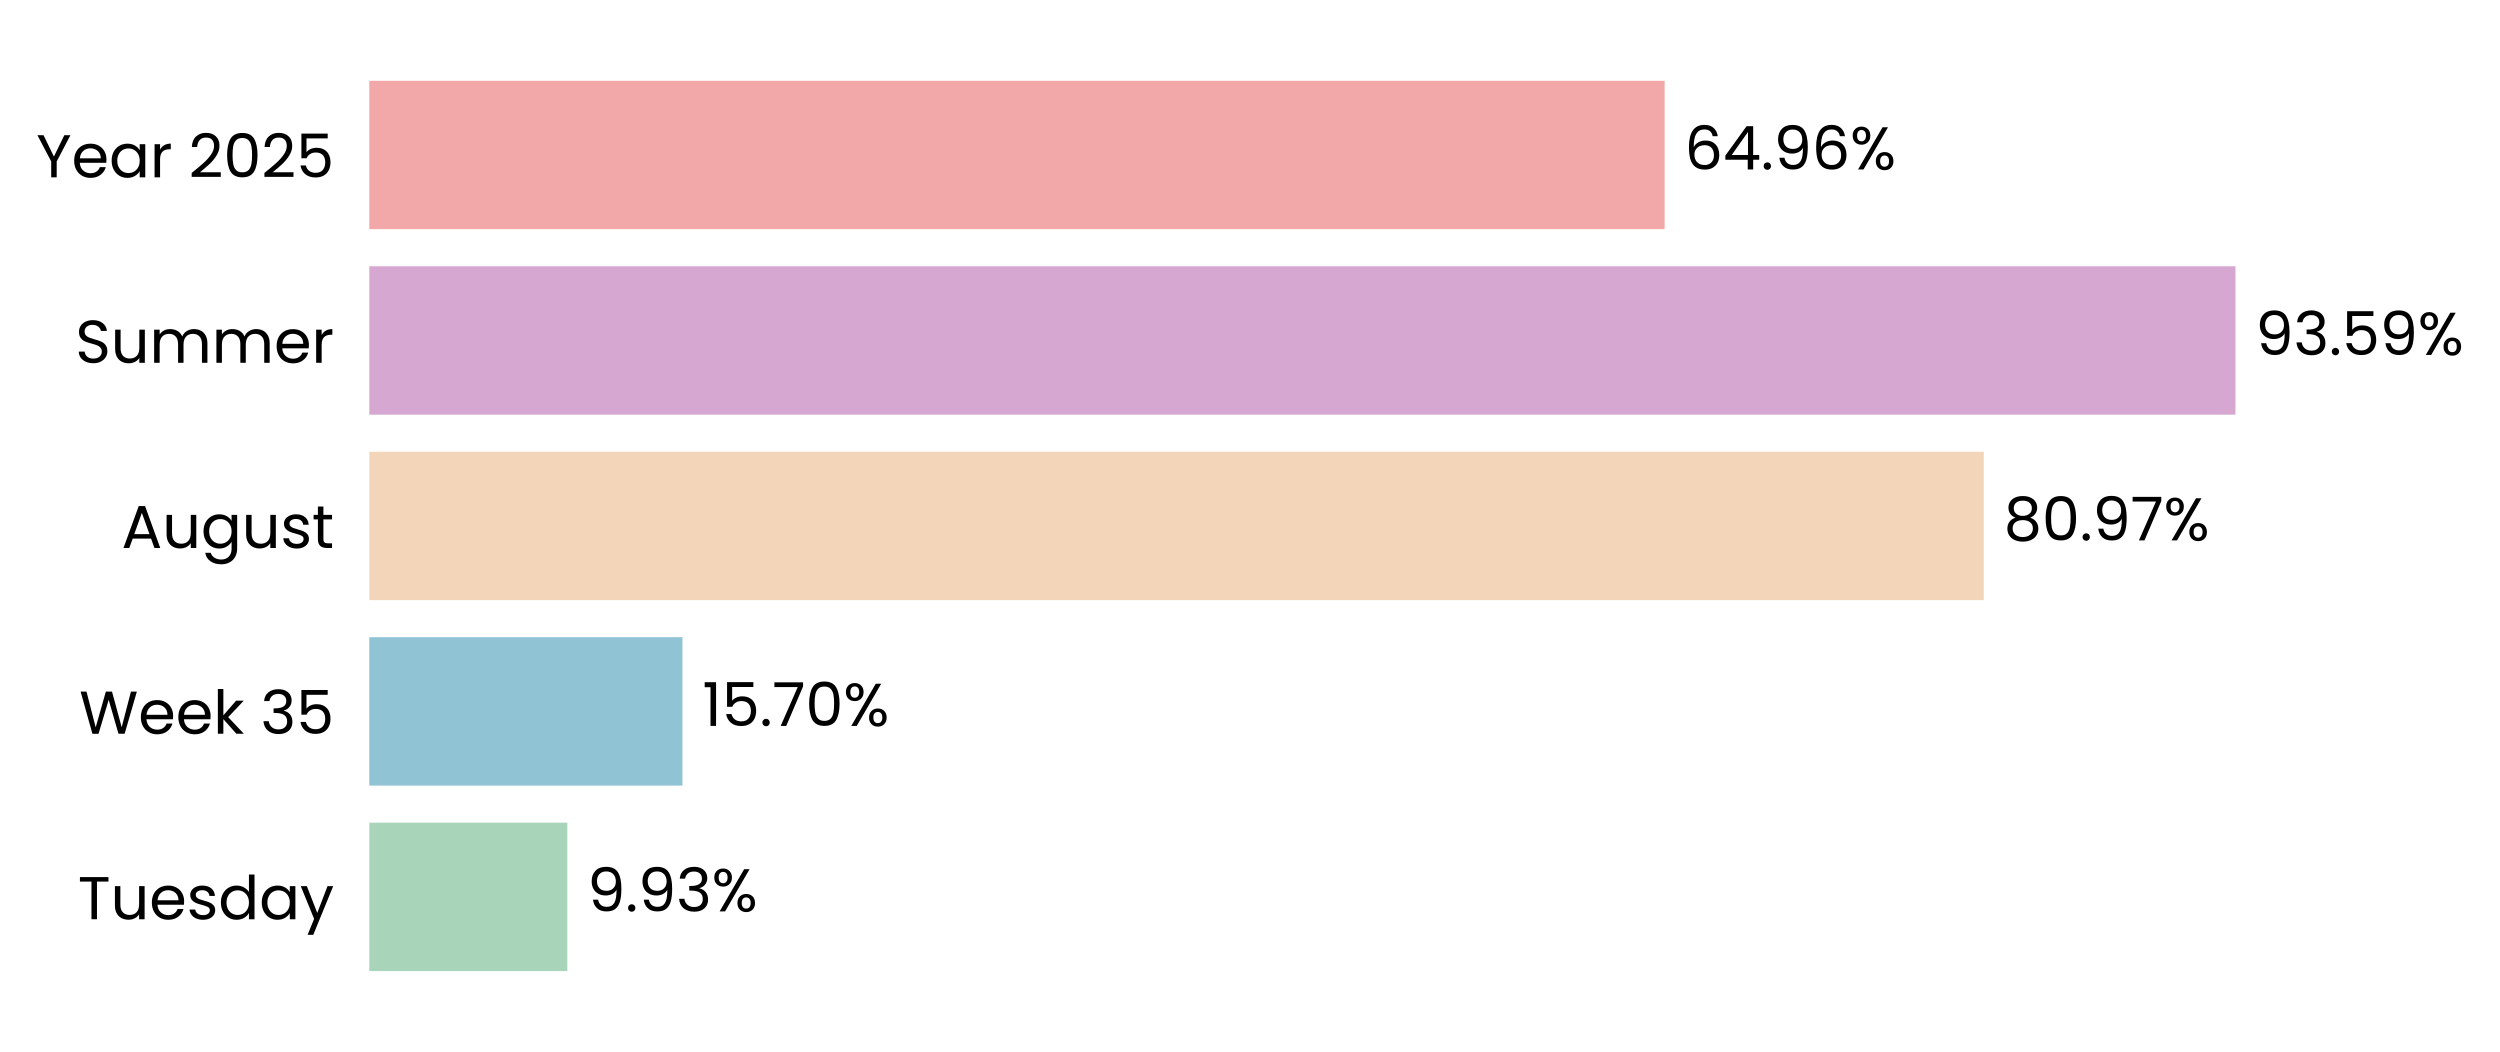
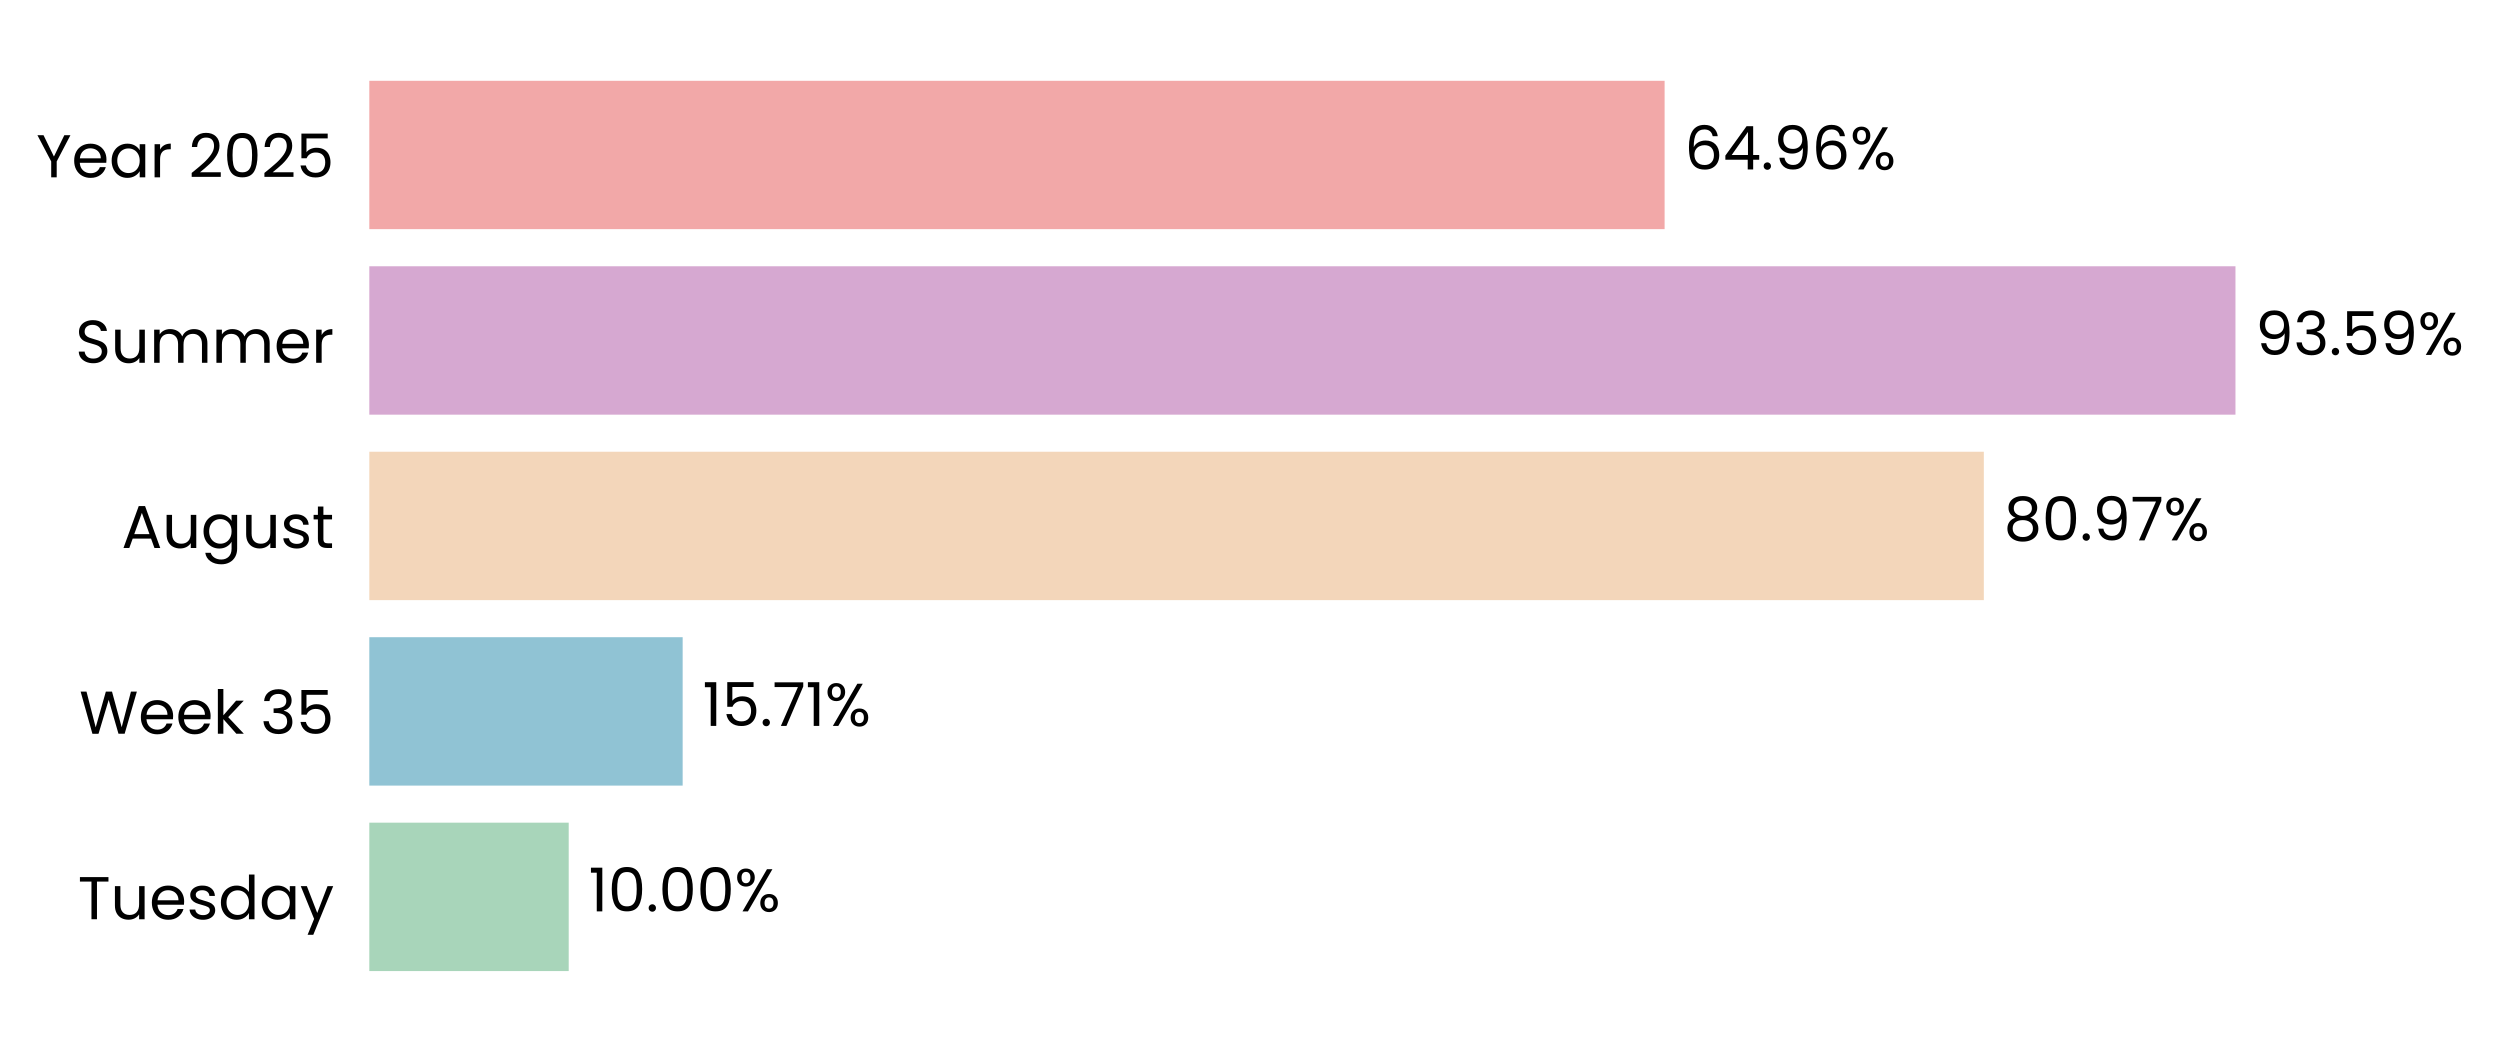
<svg xmlns="http://www.w3.org/2000/svg" xmlns:xlink="http://www.w3.org/1999/xlink" width="496.271pt" height="208.8pt" viewBox="0 0 496.271 208.8" version="1.1">
  <defs>
    <style type="text/css">*{stroke-linejoin: round; stroke-linecap: butt}</style>
  </defs>
  <g id="figure_1">
    <g id="patch_1">
      <path d="M 0 208.8  L 496.271 208.8  L 496.271 0  L 0 0  L 0 208.8  z " style="fill: none" />
    </g>
    <g id="axes_1">
      <g id="patch_2">
-         <path d="M 73.311 201.6  L 469.148 201.6  L 469.148 7.2  L 73.311 7.2  L 73.311 201.6  z " style="fill: none" />
+         <path d="M 73.311 201.6  L 469.145 201.6  L 469.145 7.2  L 73.311 7.2  L 73.311 201.6  z " style="fill: none" />
      </g>
      <g id="patch_3">
-         <path d="M 73.311 192.764  L 112.62 192.764  L 112.62 163.309  L 73.311 163.309  z " clip-path="url(#p1a6c267217)" style="fill: #a8d5ba" />
+         <path d="M 73.311 192.764  L 112.895 192.764  L 112.895 163.309  L 73.311 163.309  z " clip-path="url(#pd149907605)" style="fill: #a8d5ba" />
      </g>
      <g id="patch_4">
-         <path d="M 73.311 155.945  L 135.475 155.945  L 135.475 126.491  L 73.311 126.491  z " clip-path="url(#p1a6c267217)" style="fill: #90c3d4" />
+         <path d="M 73.311 155.945  L 135.514 155.945  L 135.514 126.491  L 73.311 126.491  z " clip-path="url(#pd149907605)" style="fill: #90c3d4" />
      </g>
      <g id="patch_5">
-         <path d="M 73.311 119.127  L 393.802 119.127  L 393.802 89.673  L 73.311 89.673  z " clip-path="url(#p1a6c267217)" style="fill: #f3d6ba" />
+         <path d="M 73.311 119.127  L 393.809 119.127  L 393.809 89.673  L 73.311 89.673  z " clip-path="url(#pd149907605)" style="fill: #f3d6ba" />
      </g>
      <g id="patch_6">
-         <path d="M 73.311 82.309  L 443.759 82.309  L 443.759 52.855  L 73.311 52.855  z " clip-path="url(#p1a6c267217)" style="fill: #d6a8d1" />
+         <path d="M 73.311 82.309  L 443.76 82.309  L 443.76 52.855  L 73.311 52.855  z " clip-path="url(#pd149907605)" style="fill: #d6a8d1" />
      </g>
      <g id="patch_7">
-         <path d="M 73.311 45.491  L 330.441 45.491  L 330.441 16.036  L 73.311 16.036  z " clip-path="url(#p1a6c267217)" style="fill: #f2a8a8" />
+         <path d="M 73.311 45.491  L 330.44 45.491  L 330.44 16.036  L 73.311 16.036  z " clip-path="url(#pd149907605)" style="fill: #f2a8a8" />
      </g>
      <g id="matplotlib.axis_1">
        <g id="ytick_1">
          <g id="text_1">
            <g transform="translate(15.4575 182.4764) scale(0.12 -0.12)">
              <defs>
                <path id="Poppins-Regular-54" d="M 3238 4461  L 3238 3987  L 2022 3987  L 2022 0  L 1440 0  L 1440 3987  L 218 3987  L 218 4461  L 3238 4461  z " transform="scale(0.015625)" />
                <path id="Poppins-Regular-75" d="M 3603 3507  L 3603 0  L 3021 0  L 3021 518  Q 2854 250 2556 99  Q 2259 -51 1901 -51  Q 1491 -51 1164 118  Q 838 288 649 627  Q 461 966 461 1453  L 461 3507  L 1037 3507  L 1037 1530  Q 1037 1011 1299 732  Q 1562 454 2016 454  Q 2483 454 2752 742  Q 3021 1030 3021 1581  L 3021 3507  L 3603 3507  z " transform="scale(0.015625)" />
                <path id="Poppins-Regular-65" d="M 3693 1888  Q 3693 1722 3674 1536  L 870 1536  Q 902 1018 1225 726  Q 1549 435 2010 435  Q 2387 435 2640 611  Q 2893 787 2995 1082  L 3622 1082  Q 3482 576 3059 259  Q 2637 -58 2010 -58  Q 1510 -58 1116 166  Q 723 390 499 803  Q 275 1216 275 1760  Q 275 2304 492 2713  Q 710 3123 1104 3344  Q 1498 3565 2010 3565  Q 2509 3565 2893 3347  Q 3277 3130 3485 2749  Q 3693 2368 3693 1888  z M 3091 2010  Q 3091 2342 2944 2582  Q 2797 2822 2544 2947  Q 2291 3072 1984 3072  Q 1542 3072 1232 2790  Q 922 2509 877 2010  L 3091 2010  z " transform="scale(0.015625)" />
                <path id="Poppins-Regular-73" d="M 1734 -58  Q 1331 -58 1011 80  Q 691 218 505 464  Q 320 710 301 1030  L 902 1030  Q 928 768 1149 601  Q 1370 435 1728 435  Q 2061 435 2253 582  Q 2445 730 2445 954  Q 2445 1184 2240 1296  Q 2035 1408 1606 1517  Q 1216 1619 969 1724  Q 723 1830 547 2038  Q 371 2246 371 2586  Q 371 2854 531 3078  Q 691 3302 985 3433  Q 1280 3565 1658 3565  Q 2240 3565 2598 3270  Q 2957 2976 2982 2464  L 2400 2464  Q 2381 2739 2179 2905  Q 1978 3072 1638 3072  Q 1325 3072 1139 2937  Q 954 2803 954 2586  Q 954 2413 1066 2301  Q 1178 2189 1347 2121  Q 1517 2054 1818 1971  Q 2195 1869 2432 1769  Q 2669 1670 2838 1472  Q 3008 1274 3014 954  Q 3014 666 2854 435  Q 2694 205 2403 73  Q 2112 -58 1734 -58  z " transform="scale(0.015625)" />
                <path id="Poppins-Regular-64" d="M 275 1766  Q 275 2304 492 2710  Q 710 3117 1091 3341  Q 1472 3565 1946 3565  Q 2355 3565 2707 3376  Q 3059 3187 3245 2880  L 3245 4736  L 3834 4736  L 3834 0  L 3245 0  L 3245 659  Q 3072 346 2733 144  Q 2394 -58 1939 -58  Q 1472 -58 1091 172  Q 710 403 492 819  Q 275 1235 275 1766  z M 3245 1760  Q 3245 2157 3085 2451  Q 2925 2746 2653 2902  Q 2381 3059 2054 3059  Q 1728 3059 1459 2905  Q 1190 2752 1030 2457  Q 870 2163 870 1766  Q 870 1363 1030 1065  Q 1190 768 1459 611  Q 1728 454 2054 454  Q 2381 454 2653 611  Q 2925 768 3085 1065  Q 3245 1363 3245 1760  z " transform="scale(0.015625)" />
                <path id="Poppins-Regular-61" d="M 275 1766  Q 275 2304 492 2710  Q 710 3117 1091 3341  Q 1472 3565 1939 3565  Q 2400 3565 2739 3366  Q 3078 3168 3245 2867  L 3245 3507  L 3834 3507  L 3834 0  L 3245 0  L 3245 653  Q 3072 346 2729 144  Q 2387 -58 1933 -58  Q 1466 -58 1088 172  Q 710 403 492 819  Q 275 1235 275 1766  z M 3245 1760  Q 3245 2157 3085 2451  Q 2925 2746 2653 2902  Q 2381 3059 2054 3059  Q 1728 3059 1459 2905  Q 1190 2752 1030 2457  Q 870 2163 870 1766  Q 870 1363 1030 1065  Q 1190 768 1459 611  Q 1728 454 2054 454  Q 2381 454 2653 611  Q 2925 768 3085 1065  Q 3245 1363 3245 1760  z " transform="scale(0.015625)" />
                <path id="Poppins-Regular-79" d="M 3514 3507  L 1402 -1651  L 800 -1651  L 1491 38  L 77 3507  L 723 3507  L 1824 666  L 2912 3507  L 3514 3507  z " transform="scale(0.015625)" />
              </defs>
              <use xlink:href="#Poppins-Regular-54" />
              <use xlink:href="#Poppins-Regular-75" transform="translate(54.09999 0)" />
              <use xlink:href="#Poppins-Regular-65" transform="translate(118.1 0)" />
              <use xlink:href="#Poppins-Regular-73" transform="translate(180.1 0)" />
              <use xlink:href="#Poppins-Regular-64" transform="translate(232.3 0)" />
              <use xlink:href="#Poppins-Regular-61" transform="translate(299.8999 0)" />
              <use xlink:href="#Poppins-Regular-79" transform="translate(367.4999 0)" />
            </g>
          </g>
        </g>
        <g id="ytick_2">
          <g id="text_2">
            <g transform="translate(15.73125 145.6582) scale(0.12 -0.12)">
              <defs>
                <path id="Poppins-Regular-57" d="M 6099 4461  L 4806 0  L 4154 0  L 3117 3590  L 2042 0  L 1395 -6  L 147 4461  L 768 4461  L 1741 678  L 2816 4461  L 3469 4461  L 4493 691  L 5472 4461  L 6099 4461  z " transform="scale(0.015625)" />
                <path id="Poppins-Regular-6b" d="M 2451 0  L 1075 1549  L 1075 0  L 493 0  L 493 4736  L 1075 4736  L 1075 1952  L 2426 3507  L 3238 3507  L 1587 1760  L 3245 0  L 2451 0  z " transform="scale(0.015625)" />
                <path id="Poppins-Regular-20" transform="scale(0.015625)" />
                <path id="Poppins-Regular-33" d="M 384 3462  Q 429 4051 838 4384  Q 1248 4717 1901 4717  Q 2336 4717 2653 4560  Q 2970 4403 3133 4134  Q 3296 3866 3296 3526  Q 3296 3130 3069 2842  Q 2842 2554 2477 2470  L 2477 2438  Q 2893 2336 3136 2035  Q 3379 1734 3379 1248  Q 3379 883 3212 592  Q 3046 301 2713 134  Q 2381 -32 1914 -32  Q 1235 -32 800 323  Q 365 678 314 1331  L 877 1331  Q 922 947 1190 704  Q 1459 461 1907 461  Q 2355 461 2588 694  Q 2822 928 2822 1299  Q 2822 1779 2502 1990  Q 2182 2202 1536 2202  L 1389 2202  L 1389 2688  L 1542 2688  Q 2131 2694 2432 2883  Q 2733 3072 2733 3469  Q 2733 3808 2512 4013  Q 2291 4218 1882 4218  Q 1485 4218 1241 4013  Q 998 3808 954 3462  L 384 3462  z " transform="scale(0.015625)" />
                <path id="Poppins-Regular-35" d="M 3347 4122  L 1101 4122  L 1101 2662  Q 1248 2867 1536 2998  Q 1824 3130 2157 3130  Q 2688 3130 3021 2909  Q 3354 2688 3498 2339  Q 3642 1990 3642 1600  Q 3642 1139 3469 774  Q 3296 410 2941 198  Q 2586 -13 2061 -13  Q 1389 -13 973 332  Q 557 678 467 1254  L 1037 1254  Q 1120 890 1389 685  Q 1658 480 2067 480  Q 2573 480 2829 784  Q 3085 1088 3085 1587  Q 3085 2086 2829 2358  Q 2573 2630 2074 2630  Q 1734 2630 1481 2467  Q 1229 2304 1114 2022  L 563 2022  L 563 4634  L 3347 4634  L 3347 4122  z " transform="scale(0.015625)" />
              </defs>
              <use xlink:href="#Poppins-Regular-57" />
              <use xlink:href="#Poppins-Regular-65" transform="translate(97.59999 0)" />
              <use xlink:href="#Poppins-Regular-65" transform="translate(159.6 0)" />
              <use xlink:href="#Poppins-Regular-6b" transform="translate(221.6 0)" />
              <use xlink:href="#Poppins-Regular-20" transform="translate(273.0999 0)" />
              <use xlink:href="#Poppins-Regular-33" transform="translate(299.7999 0)" />
              <use xlink:href="#Poppins-Regular-35" transform="translate(358.6999 0)" />
            </g>
          </g>
        </g>
        <g id="ytick_3">
          <g id="text_3">
            <g transform="translate(24.11812 108.78) scale(0.12 -0.12)">
              <defs>
                <path id="Poppins-Regular-41" d="M 3130 992  L 1184 992  L 826 0  L 211 0  L 1824 4435  L 2496 4435  L 4102 0  L 3488 0  L 3130 992  z M 2963 1466  L 2157 3718  L 1350 1466  L 2963 1466  z " transform="scale(0.015625)" />
                <path id="Poppins-Regular-67" d="M 1939 3565  Q 2394 3565 2736 3366  Q 3078 3168 3245 2867  L 3245 3507  L 3834 3507  L 3834 -77  Q 3834 -557 3629 -931  Q 3424 -1306 3043 -1517  Q 2662 -1728 2157 -1728  Q 1466 -1728 1005 -1401  Q 544 -1075 461 -512  L 1037 -512  Q 1133 -832 1433 -1027  Q 1734 -1222 2157 -1222  Q 2637 -1222 2941 -921  Q 3245 -621 3245 -77  L 3245 659  Q 3072 352 2733 147  Q 2394 -58 1939 -58  Q 1472 -58 1091 172  Q 710 403 492 819  Q 275 1235 275 1766  Q 275 2304 492 2710  Q 710 3117 1091 3341  Q 1472 3565 1939 3565  z M 3245 1760  Q 3245 2157 3085 2451  Q 2925 2746 2653 2902  Q 2381 3059 2054 3059  Q 1728 3059 1459 2905  Q 1190 2752 1030 2457  Q 870 2163 870 1766  Q 870 1363 1030 1065  Q 1190 768 1459 611  Q 1728 454 2054 454  Q 2381 454 2653 611  Q 2925 768 3085 1065  Q 3245 1363 3245 1760  z " transform="scale(0.015625)" />
                <path id="Poppins-Regular-74" d="M 1203 3027  L 1203 960  Q 1203 704 1312 598  Q 1421 493 1690 493  L 2118 493  L 2118 0  L 1594 0  Q 1107 0 864 224  Q 621 448 621 960  L 621 3027  L 166 3027  L 166 3507  L 621 3507  L 621 4390  L 1203 4390  L 1203 3507  L 2118 3507  L 2118 3027  L 1203 3027  z " transform="scale(0.015625)" />
              </defs>
              <use xlink:href="#Poppins-Regular-41" />
              <use xlink:href="#Poppins-Regular-75" transform="translate(67.39999 0)" />
              <use xlink:href="#Poppins-Regular-67" transform="translate(131.4 0)" />
              <use xlink:href="#Poppins-Regular-75" transform="translate(199 0)" />
              <use xlink:href="#Poppins-Regular-73" transform="translate(263 0)" />
              <use xlink:href="#Poppins-Regular-74" transform="translate(315.2 0)" />
            </g>
          </g>
        </g>
        <g id="ytick_4">
          <g id="text_4">
            <g transform="translate(14.95125 72.02182) scale(0.12 -0.12)">
              <defs>
                <path id="Poppins-Regular-53" d="M 1907 -45  Q 1466 -45 1117 112  Q 768 269 569 547  Q 371 826 365 1190  L 986 1190  Q 1018 877 1245 662  Q 1472 448 1907 448  Q 2323 448 2563 656  Q 2803 864 2803 1190  Q 2803 1446 2662 1606  Q 2522 1766 2310 1849  Q 2099 1933 1741 2029  Q 1299 2144 1033 2259  Q 768 2374 579 2620  Q 390 2867 390 3283  Q 390 3648 576 3929  Q 762 4211 1098 4364  Q 1434 4518 1869 4518  Q 2496 4518 2896 4204  Q 3296 3891 3347 3373  L 2707 3373  Q 2675 3629 2438 3824  Q 2202 4019 1811 4019  Q 1446 4019 1216 3830  Q 986 3642 986 3302  Q 986 3059 1123 2905  Q 1261 2752 1462 2672  Q 1664 2592 2029 2490  Q 2470 2368 2739 2249  Q 3008 2131 3200 1884  Q 3392 1638 3392 1216  Q 3392 890 3219 602  Q 3046 314 2707 134  Q 2368 -45 1907 -45  z " transform="scale(0.015625)" />
                <path id="Poppins-Regular-6d" d="M 4710 3571  Q 5120 3571 5440 3401  Q 5760 3232 5945 2893  Q 6131 2554 6131 2067  L 6131 0  L 5555 0  L 5555 1984  Q 5555 2509 5296 2787  Q 5037 3066 4595 3066  Q 4141 3066 3872 2774  Q 3603 2483 3603 1933  L 3603 0  L 3027 0  L 3027 1984  Q 3027 2509 2768 2787  Q 2509 3066 2067 3066  Q 1613 3066 1344 2774  Q 1075 2483 1075 1933  L 1075 0  L 493 0  L 493 3507  L 1075 3507  L 1075 3002  Q 1248 3277 1539 3424  Q 1830 3571 2182 3571  Q 2624 3571 2963 3372  Q 3302 3174 3469 2790  Q 3616 3162 3955 3366  Q 4294 3571 4710 3571  z " transform="scale(0.015625)" />
                <path id="Poppins-Regular-72" d="M 1075 2938  Q 1229 3238 1513 3404  Q 1798 3571 2208 3571  L 2208 2970  L 2054 2970  Q 1075 2970 1075 1907  L 1075 0  L 493 0  L 493 3507  L 1075 3507  L 1075 2938  z " transform="scale(0.015625)" />
              </defs>
              <use xlink:href="#Poppins-Regular-53" />
              <use xlink:href="#Poppins-Regular-75" transform="translate(58.7 0)" />
              <use xlink:href="#Poppins-Regular-6d" transform="translate(122.7 0)" />
              <use xlink:href="#Poppins-Regular-6d" transform="translate(225.7 0)" />
              <use xlink:href="#Poppins-Regular-65" transform="translate(328.7 0)" />
              <use xlink:href="#Poppins-Regular-72" transform="translate(390.6999 0)" />
            </g>
          </g>
        </g>
        <g id="ytick_5">
          <g id="text_5">
            <g transform="translate(7.2 35.20364) scale(0.12 -0.12)">
              <defs>
                <path id="Poppins-Regular-59" d="M 3616 4461  L 2163 1683  L 2163 0  L 1581 0  L 1581 1683  L 122 4461  L 768 4461  L 1869 2202  L 2970 4461  L 3616 4461  z " transform="scale(0.015625)" />
                <path id="Poppins-Regular-32" d="M 326 467  Q 1139 1120 1600 1539  Q 2061 1958 2377 2416  Q 2694 2874 2694 3315  Q 2694 3731 2492 3971  Q 2291 4211 1843 4211  Q 1408 4211 1168 3939  Q 928 3667 909 3213  L 346 3213  Q 371 3930 780 4320  Q 1190 4710 1837 4710  Q 2496 4710 2883 4345  Q 3270 3981 3270 3341  Q 3270 2810 2953 2307  Q 2637 1805 2233 1424  Q 1830 1043 1203 538  L 3405 538  L 3405 51  L 326 51  L 326 467  z " transform="scale(0.015625)" />
                <path id="Poppins-Regular-30" d="M 397 2362  Q 397 3462 755 4080  Q 1114 4698 2010 4698  Q 2899 4698 3257 4080  Q 3616 3462 3616 2362  Q 3616 1242 3257 621  Q 2899 0 2010 0  Q 1114 0 755 621  Q 397 1242 397 2362  z M 3040 2362  Q 3040 2918 2966 3305  Q 2893 3693 2665 3929  Q 2438 4166 2010 4166  Q 1574 4166 1347 3929  Q 1120 3693 1046 3305  Q 973 2918 973 2362  Q 973 1786 1046 1395  Q 1120 1005 1347 768  Q 1574 531 2010 531  Q 2438 531 2665 768  Q 2893 1005 2966 1395  Q 3040 1786 3040 2362  z " transform="scale(0.015625)" />
              </defs>
              <use xlink:href="#Poppins-Regular-59" />
              <use xlink:href="#Poppins-Regular-65" transform="translate(58.39999 0)" />
              <use xlink:href="#Poppins-Regular-61" transform="translate(120.4 0)" />
              <use xlink:href="#Poppins-Regular-72" transform="translate(188 0)" />
              <use xlink:href="#Poppins-Regular-20" transform="translate(225.3 0)" />
              <use xlink:href="#Poppins-Regular-32" transform="translate(252 0)" />
              <use xlink:href="#Poppins-Regular-30" transform="translate(309.4999 0)" />
              <use xlink:href="#Poppins-Regular-32" transform="translate(372.2999 0)" />
              <use xlink:href="#Poppins-Regular-35" transform="translate(429.7999 0)" />
            </g>
          </g>
        </g>
      </g>
      <g id="text_6">
-         <g transform="translate(116.5784 180.9164) scale(0.12 -0.12)">
+         <g transform="translate(116.8529 180.9164) scale(0.12 -0.12)">
          <defs>
-             <path id="Poppins-Regular-39" d="M 1146 1242  Q 1210 877 1443 678  Q 1677 480 2074 480  Q 2605 480 2857 896  Q 3110 1312 3098 2298  Q 2963 2010 2649 1846  Q 2336 1683 1952 1683  Q 1523 1683 1187 1859  Q 851 2035 659 2374  Q 467 2714 467 3194  Q 467 3878 864 4297  Q 1261 4717 1990 4717  Q 2886 4717 3248 4134  Q 3610 3552 3610 2400  Q 3610 1594 3466 1069  Q 3322 544 2979 269  Q 2637 -6 2042 -6  Q 1389 -6 1024 346  Q 659 698 608 1242  L 1146 1242  z M 2048 2176  Q 2477 2176 2752 2441  Q 3027 2707 3027 3162  Q 3027 3642 2758 3936  Q 2490 4230 2003 4230  Q 1555 4230 1289 3948  Q 1024 3667 1024 3206  Q 1024 2739 1286 2457  Q 1549 2176 2048 2176  z " transform="scale(0.015625)" />
+             <path id="Poppins-Regular-31" d="M 243 4096  L 243 4627  L 1446 4627  L 1446 0  L 858 0  L 858 4096  L 243 4096  z " transform="scale(0.015625)" />
            <path id="Poppins-Regular-2e" d="M 678 -38  Q 512 -38 397 77  Q 282 192 282 358  Q 282 525 397 640  Q 512 755 678 755  Q 838 755 950 640  Q 1062 525 1062 358  Q 1062 192 950 77  Q 838 -38 678 -38  z " transform="scale(0.015625)" />
            <path id="Poppins-Regular-25" d="M 269 3584  Q 269 4019 531 4278  Q 794 4538 1203 4538  Q 1613 4538 1875 4278  Q 2138 4019 2138 3584  Q 2138 3142 1875 2883  Q 1613 2624 1203 2624  Q 794 2624 531 2883  Q 269 3142 269 3584  z M 4006 4467  L 1414 0  L 838 0  L 3430 4467  L 4006 4467  z M 1203 4179  Q 986 4179 861 4028  Q 736 3878 736 3584  Q 736 3290 861 3136  Q 986 2982 1203 2982  Q 1421 2982 1549 3139  Q 1677 3296 1677 3584  Q 1677 3878 1549 4028  Q 1421 4179 1203 4179  z M 2720 883  Q 2720 1325 2982 1584  Q 3245 1843 3654 1843  Q 4064 1843 4323 1584  Q 4582 1325 4582 883  Q 4582 448 4323 185  Q 4064 -77 3654 -77  Q 3245 -77 2982 182  Q 2720 442 2720 883  z M 3648 1478  Q 3430 1478 3302 1328  Q 3174 1178 3174 883  Q 3174 595 3302 444  Q 3430 294 3648 294  Q 3866 294 3994 444  Q 4122 595 4122 883  Q 4122 1178 3994 1328  Q 3866 1478 3648 1478  z " transform="scale(0.015625)" />
          </defs>
-           <use xlink:href="#Poppins-Regular-39" />
-           <use xlink:href="#Poppins-Regular-2e" transform="translate(62.99999 0)" />
-           <use xlink:href="#Poppins-Regular-39" transform="translate(83.99997 0)" />
-           <use xlink:href="#Poppins-Regular-33" transform="translate(147 0)" />
-           <use xlink:href="#Poppins-Regular-25" transform="translate(205.8999 0)" />
+           <use xlink:href="#Poppins-Regular-31" />
+           <use xlink:href="#Poppins-Regular-30" transform="translate(31.99998 0)" />
+           <use xlink:href="#Poppins-Regular-2e" transform="translate(94.79997 0)" />
+           <use xlink:href="#Poppins-Regular-30" transform="translate(115.8 0)" />
+           <use xlink:href="#Poppins-Regular-30" transform="translate(178.5999 0)" />
+           <use xlink:href="#Poppins-Regular-25" transform="translate(241.3999 0)" />
        </g>
      </g>
      <g id="text_7">
-         <g transform="translate(139.4332 144.0982) scale(0.12 -0.12)">
+         <g transform="translate(139.472 144.0982) scale(0.12 -0.12)">
          <defs>
-             <path id="Poppins-Regular-31" d="M 243 4096  L 243 4627  L 1446 4627  L 1446 0  L 858 0  L 858 4096  L 243 4096  z " transform="scale(0.015625)" />
            <path id="Poppins-Regular-37" d="M 3245 4173  L 1466 0  L 877 0  L 2682 4115  L 211 4115  L 211 4614  L 3245 4614  L 3245 4173  z " transform="scale(0.015625)" />
          </defs>
          <use xlink:href="#Poppins-Regular-31" />
          <use xlink:href="#Poppins-Regular-35" transform="translate(31.99998 0)" />
          <use xlink:href="#Poppins-Regular-2e" transform="translate(94.79997 0)" />
          <use xlink:href="#Poppins-Regular-37" transform="translate(115.8 0)" />
-           <use xlink:href="#Poppins-Regular-30" transform="translate(170.3999 0)" />
-           <use xlink:href="#Poppins-Regular-25" transform="translate(233.1999 0)" />
+           <use xlink:href="#Poppins-Regular-31" transform="translate(170.3999 0)" />
+           <use xlink:href="#Poppins-Regular-25" transform="translate(202.3999 0)" />
        </g>
      </g>
      <g id="text_8">
-         <g transform="translate(397.7605 107.28) scale(0.12 -0.12)">
+         <g transform="translate(397.7669 107.28) scale(0.12 -0.12)">
          <defs>
            <path id="Poppins-Regular-38" d="M 1242 2406  Q 883 2547 691 2816  Q 499 3085 499 3469  Q 499 3814 672 4092  Q 845 4371 1187 4534  Q 1530 4698 2016 4698  Q 2502 4698 2844 4534  Q 3187 4371 3363 4092  Q 3539 3814 3539 3469  Q 3539 3098 3340 2819  Q 3142 2541 2797 2406  Q 3194 2285 3427 1981  Q 3661 1677 3661 1248  Q 3661 832 3456 521  Q 3251 211 2876 41  Q 2502 -128 2016 -128  Q 1530 -128 1162 41  Q 794 211 589 521  Q 384 832 384 1248  Q 384 1677 614 1984  Q 845 2291 1242 2406  z M 2976 3398  Q 2976 3789 2720 4000  Q 2464 4211 2016 4211  Q 1574 4211 1318 4000  Q 1062 3789 1062 3392  Q 1062 3034 1328 2816  Q 1594 2598 2016 2598  Q 2445 2598 2710 2819  Q 2976 3040 2976 3398  z M 2016 2150  Q 1542 2150 1241 1929  Q 941 1709 941 1267  Q 941 858 1232 608  Q 1523 358 2016 358  Q 2509 358 2797 608  Q 3085 858 3085 1267  Q 3085 1696 2790 1923  Q 2496 2150 2016 2150  z " transform="scale(0.015625)" />
+             <path id="Poppins-Regular-39" d="M 1146 1242  Q 1210 877 1443 678  Q 1677 480 2074 480  Q 2605 480 2857 896  Q 3110 1312 3098 2298  Q 2963 2010 2649 1846  Q 2336 1683 1952 1683  Q 1523 1683 1187 1859  Q 851 2035 659 2374  Q 467 2714 467 3194  Q 467 3878 864 4297  Q 1261 4717 1990 4717  Q 2886 4717 3248 4134  Q 3610 3552 3610 2400  Q 3610 1594 3466 1069  Q 3322 544 2979 269  Q 2637 -6 2042 -6  Q 1389 -6 1024 346  Q 659 698 608 1242  L 1146 1242  z M 2048 2176  Q 2477 2176 2752 2441  Q 3027 2707 3027 3162  Q 3027 3642 2758 3936  Q 2490 4230 2003 4230  Q 1555 4230 1289 3948  Q 1024 3667 1024 3206  Q 1024 2739 1286 2457  Q 1549 2176 2048 2176  z " transform="scale(0.015625)" />
          </defs>
          <use xlink:href="#Poppins-Regular-38" />
          <use xlink:href="#Poppins-Regular-30" transform="translate(63.09999 0)" />
          <use xlink:href="#Poppins-Regular-2e" transform="translate(125.9 0)" />
          <use xlink:href="#Poppins-Regular-39" transform="translate(146.9 0)" />
          <use xlink:href="#Poppins-Regular-37" transform="translate(209.8999 0)" />
          <use xlink:href="#Poppins-Regular-25" transform="translate(264.4999 0)" />
        </g>
      </g>
      <g id="text_9">
-         <g transform="translate(447.7178 70.46182) scale(0.12 -0.12)">
+         <g transform="translate(447.718 70.46182) scale(0.12 -0.12)">
          <use xlink:href="#Poppins-Regular-39" />
          <use xlink:href="#Poppins-Regular-33" transform="translate(62.99999 0)" />
          <use xlink:href="#Poppins-Regular-2e" transform="translate(121.9 0)" />
          <use xlink:href="#Poppins-Regular-35" transform="translate(142.9 0)" />
          <use xlink:href="#Poppins-Regular-39" transform="translate(205.7 0)" />
          <use xlink:href="#Poppins-Regular-25" transform="translate(268.6999 0)" />
        </g>
      </g>
      <g id="text_10">
-         <g transform="translate(334.3998 33.64364) scale(0.12 -0.12)">
+         <g transform="translate(334.3986 33.64364) scale(0.12 -0.12)">
          <defs>
            <path id="Poppins-Regular-36" d="M 2976 3526  Q 2835 4237 2099 4237  Q 1530 4237 1248 3798  Q 966 3360 973 2355  Q 1120 2688 1462 2877  Q 1805 3066 2227 3066  Q 2886 3066 3280 2656  Q 3674 2246 3674 1523  Q 3674 1088 3504 742  Q 3334 397 2992 192  Q 2650 -13 2163 -13  Q 1504 -13 1133 281  Q 762 576 614 1094  Q 467 1613 467 2374  Q 467 4723 2106 4723  Q 2733 4723 3091 4384  Q 3450 4045 3514 3526  L 2976 3526  z M 2106 2573  Q 1830 2573 1587 2461  Q 1344 2349 1193 2121  Q 1043 1894 1043 1568  Q 1043 1082 1324 778  Q 1606 474 2131 474  Q 2579 474 2844 752  Q 3110 1030 3110 1504  Q 3110 2003 2854 2288  Q 2598 2573 2106 2573  z " transform="scale(0.015625)" />
            <path id="Poppins-Regular-34" d="M 256 1030  L 256 1472  L 2502 4582  L 3200 4582  L 3200 1536  L 3840 1536  L 3840 1030  L 3200 1030  L 3200 0  L 2624 0  L 2624 1030  L 256 1030  z M 2650 3974  L 928 1536  L 2650 1536  L 2650 3974  z " transform="scale(0.015625)" />
          </defs>
          <use xlink:href="#Poppins-Regular-36" />
          <use xlink:href="#Poppins-Regular-34" transform="translate(63.49999 0)" />
          <use xlink:href="#Poppins-Regular-2e" transform="translate(126.4 0)" />
          <use xlink:href="#Poppins-Regular-39" transform="translate(147.4 0)" />
          <use xlink:href="#Poppins-Regular-36" transform="translate(210.3999 0)" />
          <use xlink:href="#Poppins-Regular-25" transform="translate(273.8999 0)" />
        </g>
      </g>
    </g>
  </g>
  <defs>
-     <clipPath id="p1a6c267217">
-       <rect x="73.311" y="7.2" width="395.836" height="194.4" />
+     <clipPath id="pd149907605">
+       <rect x="73.311" y="7.2" width="395.833" height="194.4" />
    </clipPath>
  </defs>
</svg>
